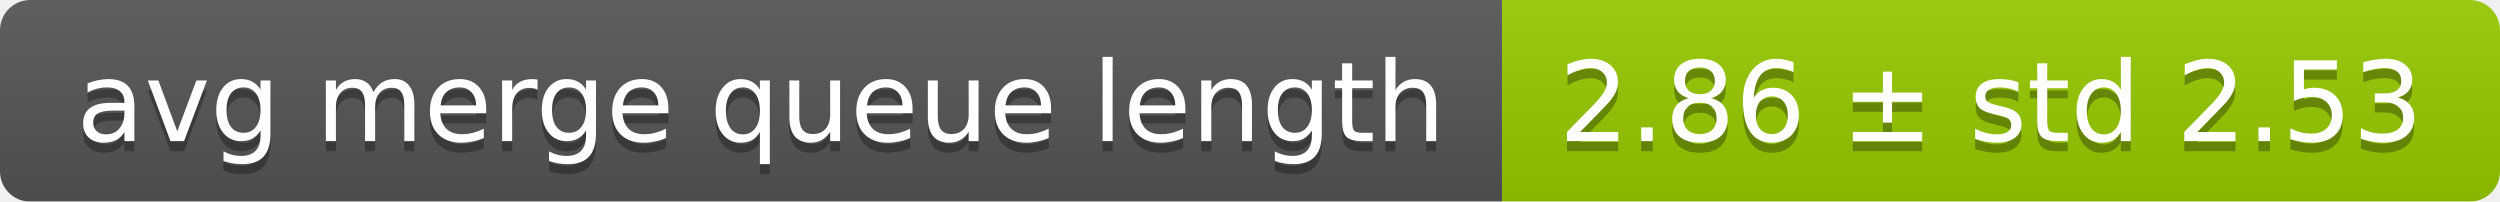
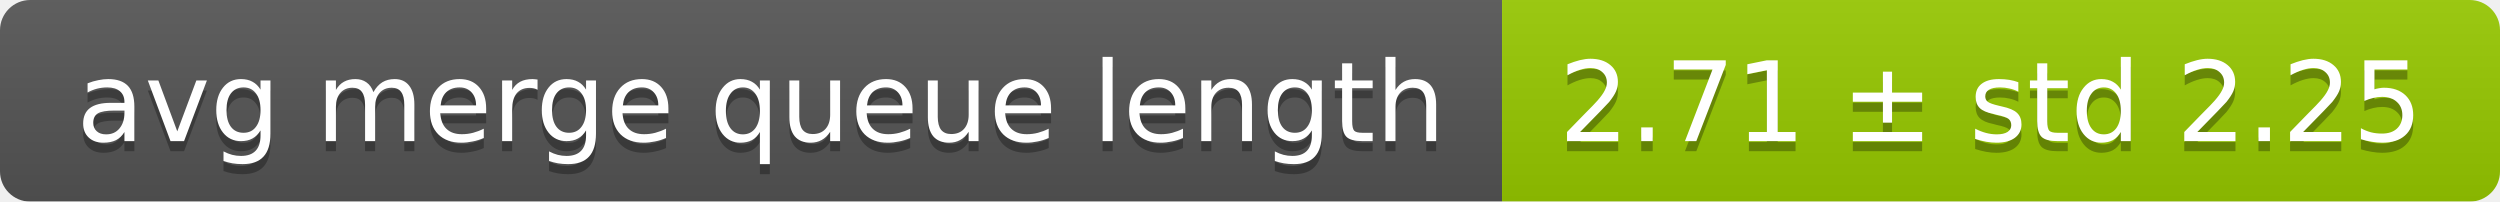
<svg xmlns="http://www.w3.org/2000/svg" width="248" height="20">
  <linearGradient id="smooth" x2="0" y2="100%">
    <stop offset="0" stop-color="#bbb" stop-opacity=".1" />
    <stop offset="1" stop-opacity=".1" />
  </linearGradient>
  <mask id="round">
    <rect width="248" height="20" rx="3" fill="#fff" />
  </mask>
  <g mask="url(#round)">
    <rect width="149" height="20" fill="#555" />
    <rect x="149" width="99" height="20" fill="#97ca00" />
    <rect width="248" height="20" fill="url(#smooth)" />
  </g>
  <g fill="#fff" text-anchor="middle" font-family="DejaVu Sans,Verdana,Geneva,sans-serif" font-size="11">
    <text x="75.5" y="15" fill="#010101" fill-opacity=".3">avg merge queue length</text>
    <text x="75.5" y="14">avg merge queue length</text>
-     <text x="197.5" y="15" fill="#010101" fill-opacity=".3">2.86 ± std 2.53</text>
-     <text x="197.5" y="14">2.86 ± std 2.53</text>
+     <text x="197.5" y="15" fill="#010101" fill-opacity=".3">2.71 ± std 2.25</text>
+     <text x="197.5" y="14">2.71 ± std 2.25</text>
  </g>
</svg>
